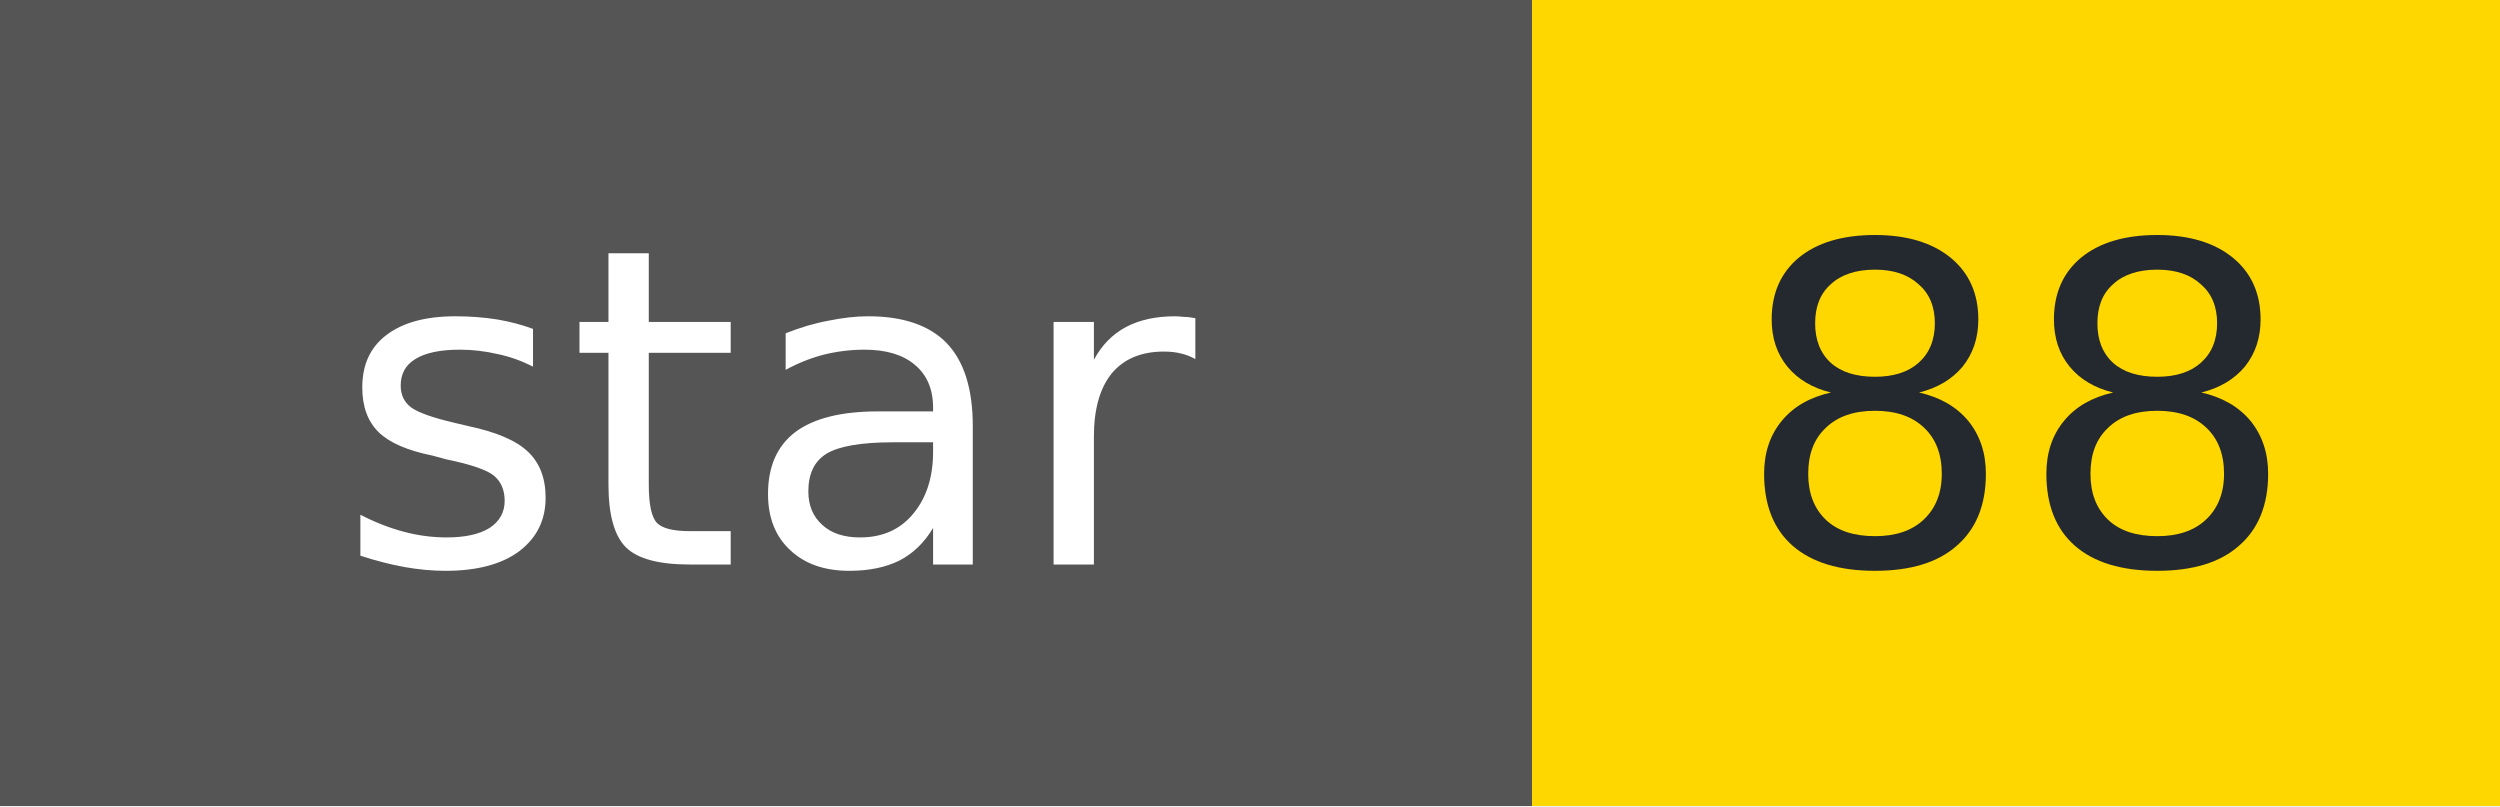
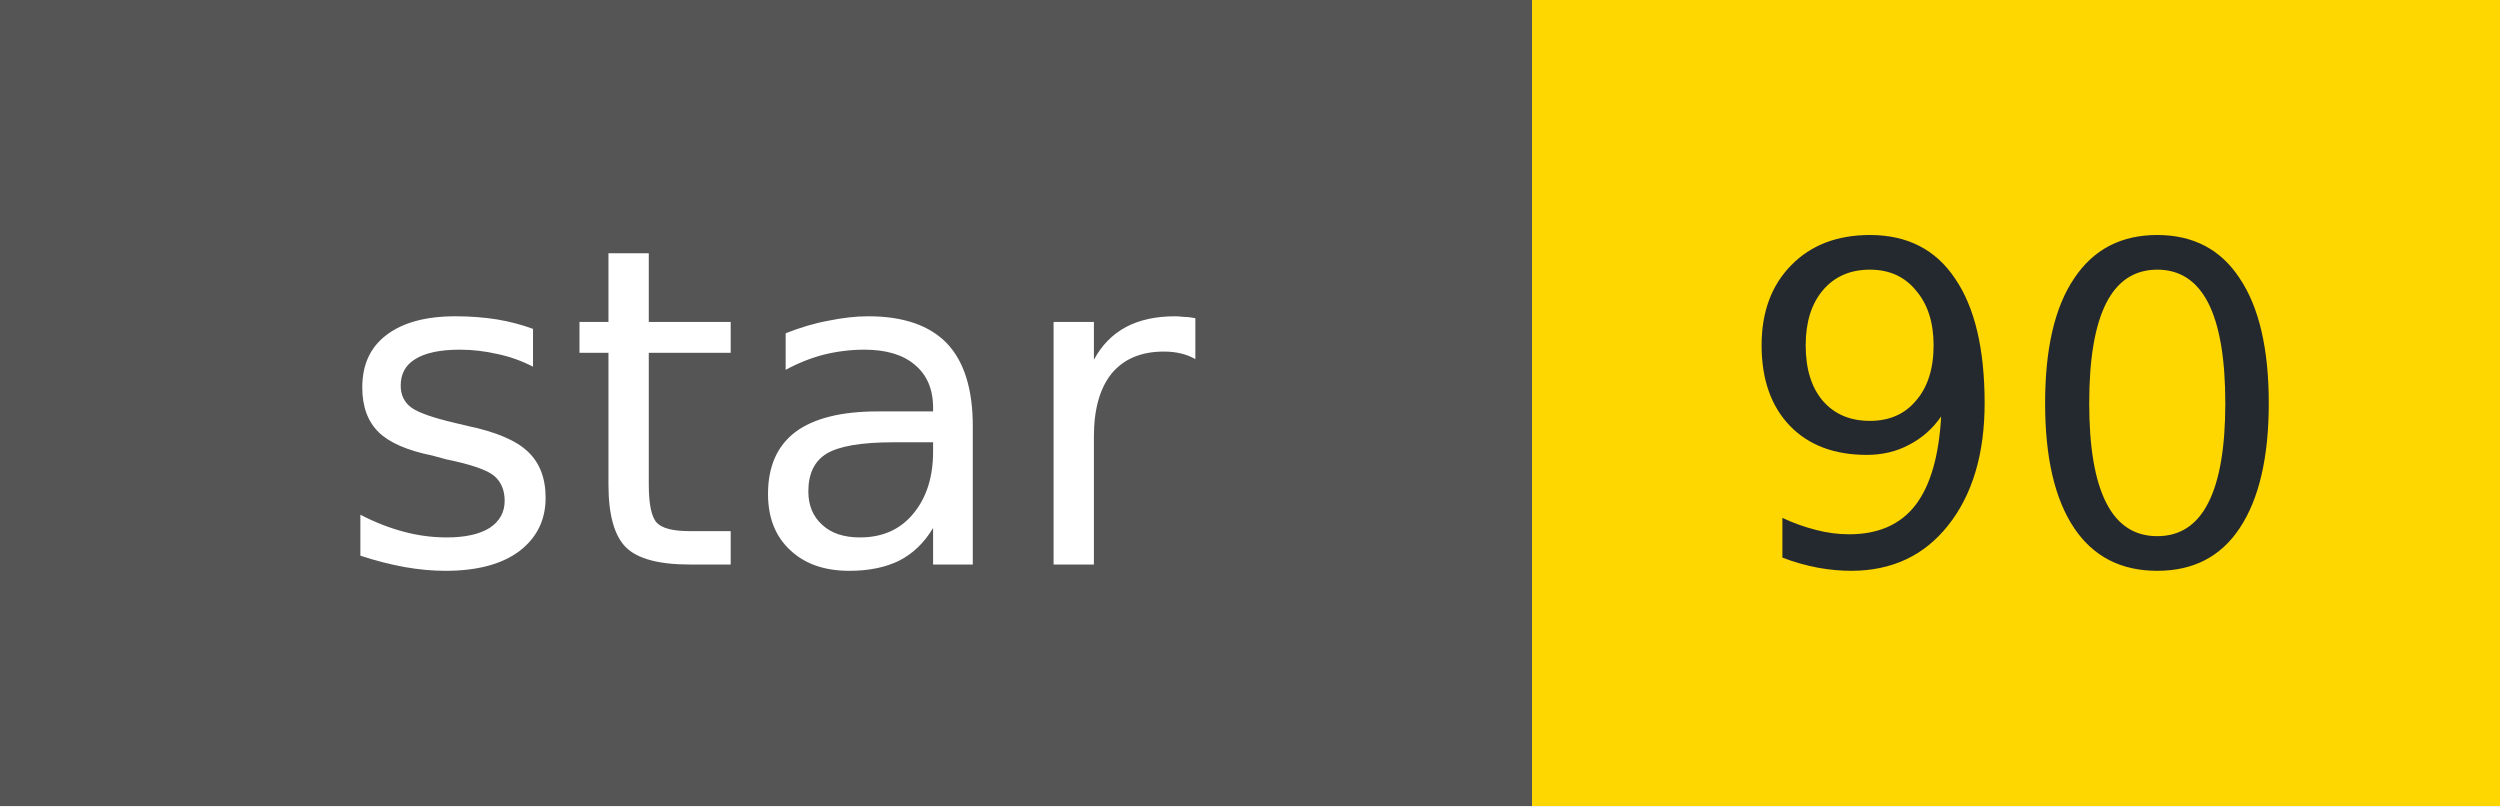
- <svg xmlns="http://www.w3.org/2000/svg" width="62" height="20" role="img" aria-label="star: 88">
+ <svg xmlns="http://www.w3.org/2000/svg" width="62" height="20" role="img" aria-label="star: 90">
  <g shape-rendering="crispEdges">
    <rect width="38" height="20" fill="#555" />
    <rect x="38" width="24" height="20" fill="#FFD700" />
  </g>
  <g fill="#fff" text-anchor="middle" font-family="Verdana,Geneva,DejaVu Sans,sans-serif" font-size="11">
    <text x="19" y="14">star</text>
  </g>
  <g fill="#24292f" text-anchor="middle" font-family="Verdana,Geneva,DejaVu Sans,sans-serif" font-size="11">
-     <text x="50" y="14">88</text>
+     <text x="50" y="14">90</text>
  </g>
</svg>
